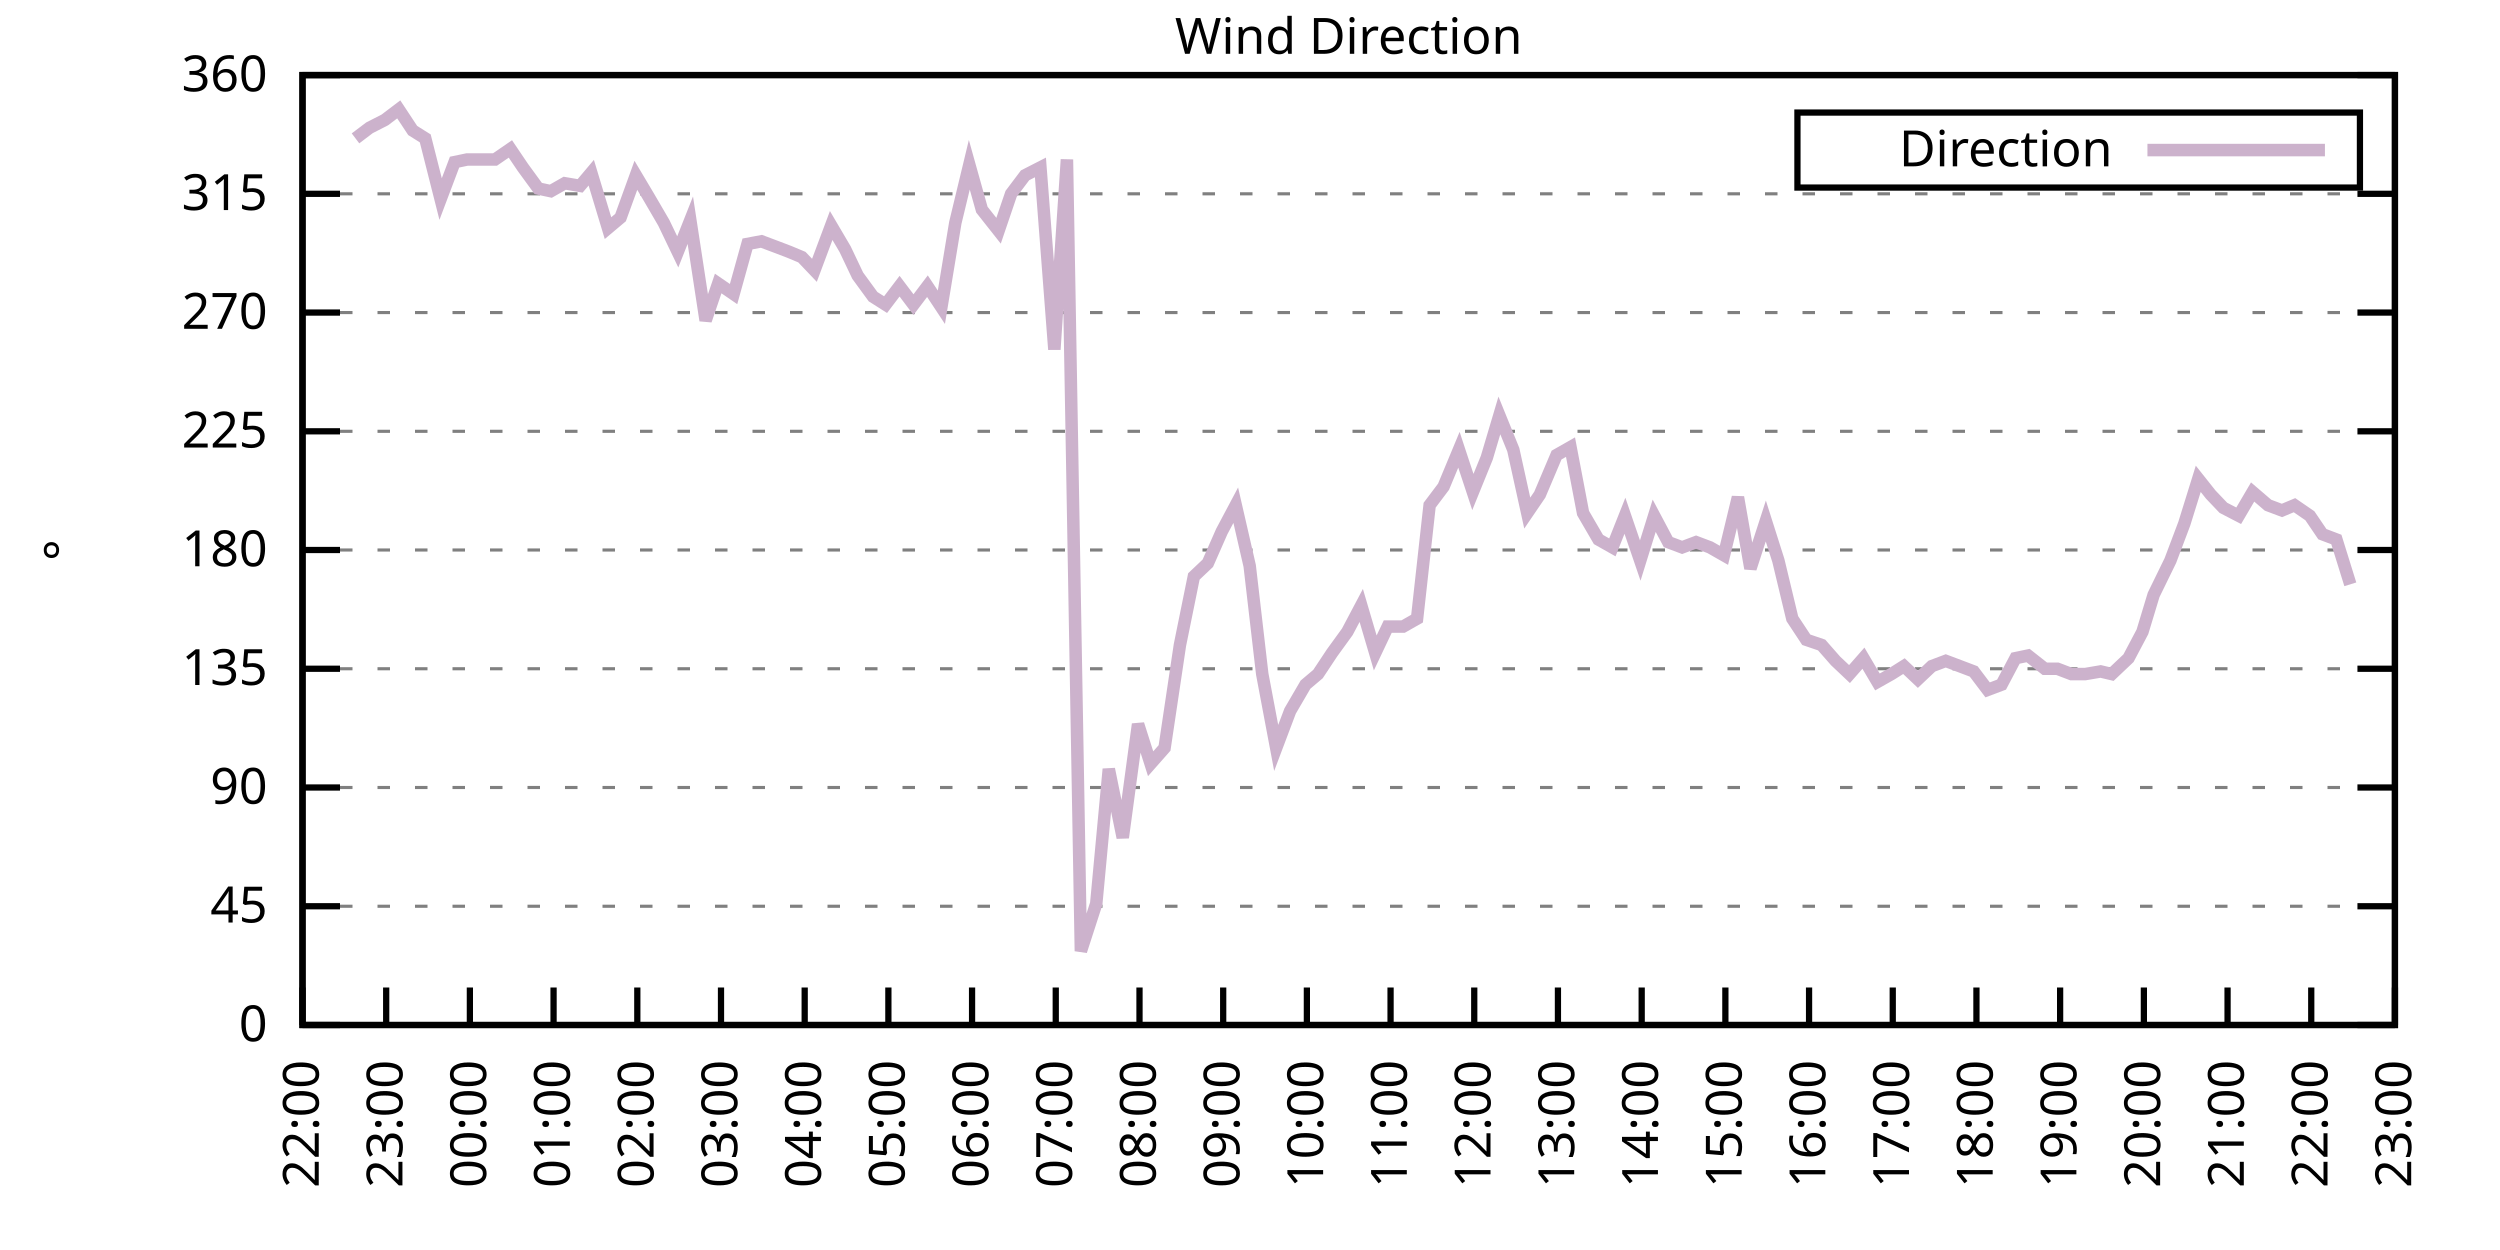
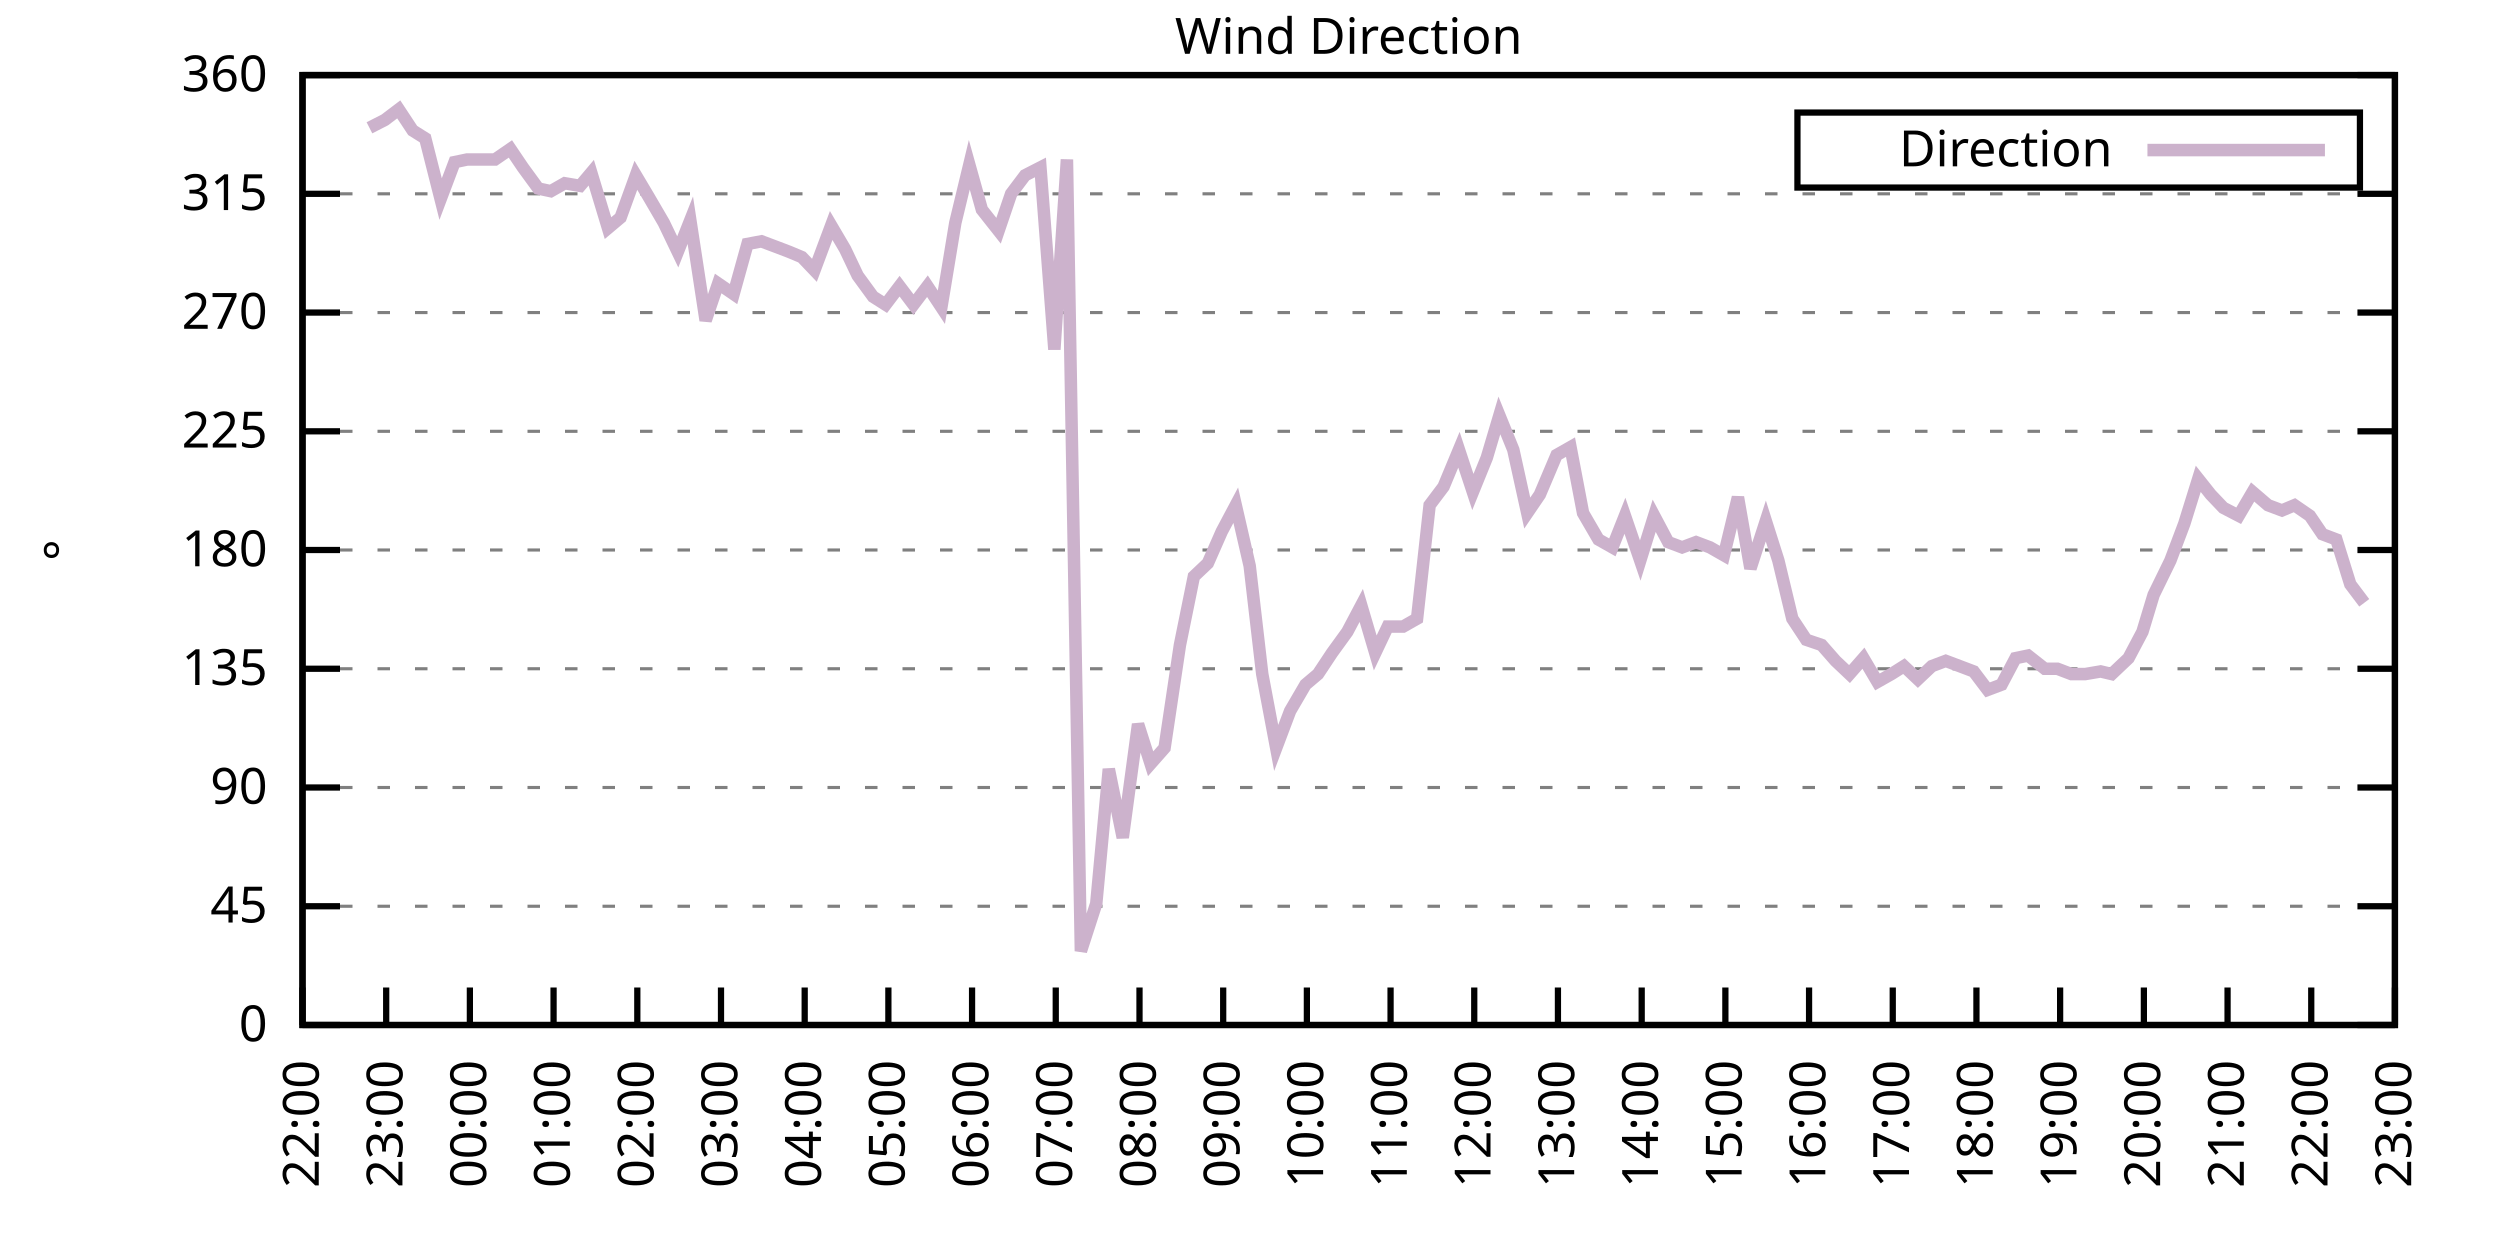
<svg xmlns="http://www.w3.org/2000/svg" xmlns:xlink="http://www.w3.org/1999/xlink" width="400" height="200" viewBox="0 0 400 200">
  <g id="gnuplot_canvas">
    <rect x="0" y="0" width="400" height="200" fill="none" />
    <defs>
      <circle id="gpDot" r="0.5" stroke-width="0.5" stroke="currentColor" />
      <path id="gpPt0" stroke-width="0.333" stroke="currentColor" d="M-1,0 h2 M0,-1 v2" />
      <path id="gpPt1" stroke-width="0.333" stroke="currentColor" d="M-1,-1 L1,1 M1,-1 L-1,1" />
      <path id="gpPt2" stroke-width="0.333" stroke="currentColor" d="M-1,0 L1,0 M0,-1 L0,1 M-1,-1 L1,1 M-1,1 L1,-1" />
      <rect id="gpPt3" stroke-width="0.333" stroke="currentColor" x="-1" y="-1" width="2" height="2" />
      <rect id="gpPt4" stroke-width="0.333" stroke="currentColor" fill="currentColor" x="-1" y="-1" width="2" height="2" />
      <circle id="gpPt5" stroke-width="0.333" stroke="currentColor" cx="0" cy="0" r="1" />
      <use xlink:href="#gpPt5" id="gpPt6" fill="currentColor" stroke="none" />
      <path id="gpPt7" stroke-width="0.333" stroke="currentColor" d="M0,-1.33 L-1.33,0.67 L1.33,0.67 z" />
      <use xlink:href="#gpPt7" id="gpPt8" fill="currentColor" stroke="none" />
      <use xlink:href="#gpPt7" id="gpPt9" stroke="currentColor" transform="rotate(180)" />
      <use xlink:href="#gpPt9" id="gpPt10" fill="currentColor" stroke="none" />
      <use xlink:href="#gpPt3" id="gpPt11" stroke="currentColor" transform="rotate(45)" />
      <use xlink:href="#gpPt11" id="gpPt12" fill="currentColor" stroke="none" />
      <path id="gpPt13" stroke-width="0.333" stroke="currentColor" d="M0,1.330 L1.265,0.411 L0.782,-1.067 L-0.782,-1.076 L-1.265,0.411 z" />
      <use xlink:href="#gpPt13" id="gpPt14" fill="currentColor" stroke="none" />
      <filter id="textbox" filterUnits="objectBoundingBox" x="0" y="0" height="1" width="1">
        <feFlood flood-color="white" flood-opacity="1" result="bgnd" />
        <feComposite in="SourceGraphic" in2="bgnd" operator="atop" />
      </filter>
      <filter id="greybox" filterUnits="objectBoundingBox" x="0" y="0" height="1" width="1">
        <feFlood flood-color="lightgrey" flood-opacity="1" result="grey" />
        <feComposite in="SourceGraphic" in2="grey" operator="atop" />
      </filter>
    </defs>
    <g fill="none" color="white" stroke="currentColor" stroke-width="1.00" stroke-linecap="butt" stroke-linejoin="miter">
</g>
    <g fill="none" color="black" stroke="currentColor" stroke-width="1.00" stroke-linecap="butt" stroke-linejoin="miter">
      <g stroke="none" shape-rendering="crispEdges">
        <polygon fill="rgb(255, 255, 255)" points="48.40,164.00 383.18,164.00 383.18,12.02 48.40,12.02 " />
      </g>
    </g>
    <g fill="none" color="black" stroke="currentColor" stroke-width="1.00" stroke-linecap="butt" stroke-linejoin="miter">
</g>
    <g fill="none" color="black" stroke="black" stroke-width="0.50" stroke-linecap="butt" stroke-linejoin="miter">
</g>
    <g fill="none" color="gray" stroke="currentColor" stroke-width="0.50" stroke-linecap="butt" stroke-linejoin="miter">
      <path stroke="gray" stroke-dasharray="2,4" class="gridline" d="M48.40,164.00 L383.19,164.00  " />
    </g>
    <g fill="none" color="gray" stroke="gray" stroke-width="1.00" stroke-linecap="butt" stroke-linejoin="miter">
</g>
    <g fill="none" color="black" stroke="currentColor" stroke-width="1.00" stroke-linecap="butt" stroke-linejoin="miter">
      <path stroke="black" d="M48.40,164.00 L54.40,164.00 M383.19,164.00 L377.19,164.00  " />
      <g transform="translate(42.80,166.60)" stroke="none" fill="black" font-family="Sans" font-size="8.00" text-anchor="end">
        <text>
          <tspan font-family="Sans"> 0</tspan>
        </text>
      </g>
    </g>
    <g fill="none" color="black" stroke="currentColor" stroke-width="1.00" stroke-linecap="butt" stroke-linejoin="miter">
</g>
    <g fill="none" color="black" stroke="black" stroke-width="0.50" stroke-linecap="butt" stroke-linejoin="miter">
</g>
    <g fill="none" color="gray" stroke="currentColor" stroke-width="0.50" stroke-linecap="butt" stroke-linejoin="miter">
      <path stroke="gray" stroke-dasharray="2,4" class="gridline" d="M48.40,145.00 L383.19,145.00  " />
    </g>
    <g fill="none" color="gray" stroke="gray" stroke-width="1.00" stroke-linecap="butt" stroke-linejoin="miter">
</g>
    <g fill="none" color="black" stroke="currentColor" stroke-width="1.00" stroke-linecap="butt" stroke-linejoin="miter">
      <path stroke="black" d="M48.40,145.00 L54.40,145.00 M383.19,145.00 L377.19,145.00  " />
      <g transform="translate(42.80,147.60)" stroke="none" fill="black" font-family="Sans" font-size="8.00" text-anchor="end">
        <text>
          <tspan font-family="Sans"> 45</tspan>
        </text>
      </g>
    </g>
    <g fill="none" color="black" stroke="currentColor" stroke-width="1.00" stroke-linecap="butt" stroke-linejoin="miter">
</g>
    <g fill="none" color="black" stroke="black" stroke-width="0.50" stroke-linecap="butt" stroke-linejoin="miter">
</g>
    <g fill="none" color="gray" stroke="currentColor" stroke-width="0.50" stroke-linecap="butt" stroke-linejoin="miter">
      <path stroke="gray" stroke-dasharray="2,4" class="gridline" d="M48.40,126.00 L383.19,126.00  " />
    </g>
    <g fill="none" color="gray" stroke="gray" stroke-width="1.00" stroke-linecap="butt" stroke-linejoin="miter">
</g>
    <g fill="none" color="black" stroke="currentColor" stroke-width="1.00" stroke-linecap="butt" stroke-linejoin="miter">
      <path stroke="black" d="M48.40,126.00 L54.40,126.00 M383.19,126.00 L377.19,126.00  " />
      <g transform="translate(42.80,128.60)" stroke="none" fill="black" font-family="Sans" font-size="8.00" text-anchor="end">
        <text>
          <tspan font-family="Sans"> 90</tspan>
        </text>
      </g>
    </g>
    <g fill="none" color="black" stroke="currentColor" stroke-width="1.00" stroke-linecap="butt" stroke-linejoin="miter">
</g>
    <g fill="none" color="black" stroke="black" stroke-width="0.50" stroke-linecap="butt" stroke-linejoin="miter">
</g>
    <g fill="none" color="gray" stroke="currentColor" stroke-width="0.50" stroke-linecap="butt" stroke-linejoin="miter">
      <path stroke="gray" stroke-dasharray="2,4" class="gridline" d="M48.40,107.00 L383.19,107.00  " />
    </g>
    <g fill="none" color="gray" stroke="gray" stroke-width="1.00" stroke-linecap="butt" stroke-linejoin="miter">
</g>
    <g fill="none" color="black" stroke="currentColor" stroke-width="1.00" stroke-linecap="butt" stroke-linejoin="miter">
      <path stroke="black" d="M48.40,107.00 L54.40,107.00 M383.19,107.00 L377.19,107.00  " />
      <g transform="translate(42.80,109.60)" stroke="none" fill="black" font-family="Sans" font-size="8.00" text-anchor="end">
        <text>
          <tspan font-family="Sans"> 135</tspan>
        </text>
      </g>
    </g>
    <g fill="none" color="black" stroke="currentColor" stroke-width="1.00" stroke-linecap="butt" stroke-linejoin="miter">
</g>
    <g fill="none" color="black" stroke="black" stroke-width="0.50" stroke-linecap="butt" stroke-linejoin="miter">
</g>
    <g fill="none" color="gray" stroke="currentColor" stroke-width="0.50" stroke-linecap="butt" stroke-linejoin="miter">
      <path stroke="gray" stroke-dasharray="2,4" class="gridline" d="M48.40,88.00 L383.19,88.00  " />
    </g>
    <g fill="none" color="gray" stroke="gray" stroke-width="1.00" stroke-linecap="butt" stroke-linejoin="miter">
</g>
    <g fill="none" color="black" stroke="currentColor" stroke-width="1.00" stroke-linecap="butt" stroke-linejoin="miter">
      <path stroke="black" d="M48.40,88.00 L54.40,88.00 M383.19,88.00 L377.19,88.00  " />
      <g transform="translate(42.80,90.60)" stroke="none" fill="black" font-family="Sans" font-size="8.00" text-anchor="end">
        <text>
          <tspan font-family="Sans"> 180</tspan>
        </text>
      </g>
    </g>
    <g fill="none" color="black" stroke="currentColor" stroke-width="1.00" stroke-linecap="butt" stroke-linejoin="miter">
</g>
    <g fill="none" color="black" stroke="black" stroke-width="0.50" stroke-linecap="butt" stroke-linejoin="miter">
</g>
    <g fill="none" color="gray" stroke="currentColor" stroke-width="0.50" stroke-linecap="butt" stroke-linejoin="miter">
      <path stroke="gray" stroke-dasharray="2,4" class="gridline" d="M48.40,69.01 L383.19,69.01  " />
    </g>
    <g fill="none" color="gray" stroke="gray" stroke-width="1.00" stroke-linecap="butt" stroke-linejoin="miter">
</g>
    <g fill="none" color="black" stroke="currentColor" stroke-width="1.00" stroke-linecap="butt" stroke-linejoin="miter">
      <path stroke="black" d="M48.40,69.01 L54.40,69.01 M383.19,69.01 L377.19,69.01  " />
      <g transform="translate(42.80,71.61)" stroke="none" fill="black" font-family="Sans" font-size="8.00" text-anchor="end">
        <text>
          <tspan font-family="Sans"> 225</tspan>
        </text>
      </g>
    </g>
    <g fill="none" color="black" stroke="currentColor" stroke-width="1.00" stroke-linecap="butt" stroke-linejoin="miter">
</g>
    <g fill="none" color="black" stroke="black" stroke-width="0.50" stroke-linecap="butt" stroke-linejoin="miter">
</g>
    <g fill="none" color="gray" stroke="currentColor" stroke-width="0.50" stroke-linecap="butt" stroke-linejoin="miter">
      <path stroke="gray" stroke-dasharray="2,4" class="gridline" d="M48.40,50.01 L383.19,50.01  " />
    </g>
    <g fill="none" color="gray" stroke="gray" stroke-width="1.00" stroke-linecap="butt" stroke-linejoin="miter">
</g>
    <g fill="none" color="black" stroke="currentColor" stroke-width="1.00" stroke-linecap="butt" stroke-linejoin="miter">
      <path stroke="black" d="M48.40,50.01 L54.40,50.01 M383.19,50.01 L377.19,50.01  " />
      <g transform="translate(42.80,52.61)" stroke="none" fill="black" font-family="Sans" font-size="8.00" text-anchor="end">
        <text>
          <tspan font-family="Sans"> 270</tspan>
        </text>
      </g>
    </g>
    <g fill="none" color="black" stroke="currentColor" stroke-width="1.00" stroke-linecap="butt" stroke-linejoin="miter">
</g>
    <g fill="none" color="black" stroke="black" stroke-width="0.50" stroke-linecap="butt" stroke-linejoin="miter">
</g>
    <g fill="none" color="gray" stroke="currentColor" stroke-width="0.50" stroke-linecap="butt" stroke-linejoin="miter">
      <path stroke="gray" stroke-dasharray="2,4" class="gridline" d="M48.40,31.01 L383.19,31.01  " />
    </g>
    <g fill="none" color="gray" stroke="gray" stroke-width="1.00" stroke-linecap="butt" stroke-linejoin="miter">
</g>
    <g fill="none" color="black" stroke="currentColor" stroke-width="1.00" stroke-linecap="butt" stroke-linejoin="miter">
      <path stroke="black" d="M48.40,31.01 L54.40,31.01 M383.19,31.01 L377.19,31.01  " />
      <g transform="translate(42.80,33.61)" stroke="none" fill="black" font-family="Sans" font-size="8.00" text-anchor="end">
        <text>
          <tspan font-family="Sans"> 315</tspan>
        </text>
      </g>
    </g>
    <g fill="none" color="black" stroke="currentColor" stroke-width="1.00" stroke-linecap="butt" stroke-linejoin="miter">
</g>
    <g fill="none" color="black" stroke="black" stroke-width="0.50" stroke-linecap="butt" stroke-linejoin="miter">
</g>
    <g fill="none" color="gray" stroke="currentColor" stroke-width="0.50" stroke-linecap="butt" stroke-linejoin="miter">
      <path stroke="gray" stroke-dasharray="2,4" class="gridline" d="M48.40,12.01 L383.19,12.01  " />
    </g>
    <g fill="none" color="gray" stroke="gray" stroke-width="1.00" stroke-linecap="butt" stroke-linejoin="miter">
</g>
    <g fill="none" color="black" stroke="currentColor" stroke-width="1.00" stroke-linecap="butt" stroke-linejoin="miter">
      <path stroke="black" d="M48.40,12.01 L54.40,12.01 M383.19,12.01 L377.19,12.01  " />
      <g transform="translate(42.80,14.61)" stroke="none" fill="black" font-family="Sans" font-size="8.00" text-anchor="end">
        <text>
          <tspan font-family="Sans"> 360</tspan>
        </text>
      </g>
    </g>
    <g fill="none" color="black" stroke="currentColor" stroke-width="1.00" stroke-linecap="butt" stroke-linejoin="miter">
      <path stroke="black" d="M48.40,164.00 L48.40,158.00  " />
      <g transform="translate(51.00,169.60) rotate(270.00)" stroke="none" fill="black" font-family="Sans" font-size="8.00" text-anchor="end">
        <text>
          <tspan font-family="Sans">22:00</tspan>
        </text>
      </g>
    </g>
    <g fill="none" color="black" stroke="currentColor" stroke-width="1.00" stroke-linecap="butt" stroke-linejoin="miter">
      <path stroke="black" d="M61.79,164.00 L61.79,158.00  " />
      <g transform="translate(64.39,169.60) rotate(270.00)" stroke="none" fill="black" font-family="Sans" font-size="8.00" text-anchor="end">
        <text>
          <tspan font-family="Sans">23:00</tspan>
        </text>
      </g>
    </g>
    <g fill="none" color="black" stroke="currentColor" stroke-width="1.00" stroke-linecap="butt" stroke-linejoin="miter">
      <path stroke="black" d="M75.18,164.00 L75.18,158.00  " />
      <g transform="translate(77.78,169.60) rotate(270.00)" stroke="none" fill="black" font-family="Sans" font-size="8.00" text-anchor="end">
        <text>
          <tspan font-family="Sans">00:00</tspan>
        </text>
      </g>
    </g>
    <g fill="none" color="black" stroke="currentColor" stroke-width="1.00" stroke-linecap="butt" stroke-linejoin="miter">
      <path stroke="black" d="M88.57,164.00 L88.57,158.00  " />
      <g transform="translate(91.17,169.60) rotate(270.00)" stroke="none" fill="black" font-family="Sans" font-size="8.00" text-anchor="end">
        <text>
          <tspan font-family="Sans">01:00</tspan>
        </text>
      </g>
    </g>
    <g fill="none" color="black" stroke="currentColor" stroke-width="1.00" stroke-linecap="butt" stroke-linejoin="miter">
      <path stroke="black" d="M101.97,164.00 L101.97,158.00  " />
      <g transform="translate(104.57,169.60) rotate(270.00)" stroke="none" fill="black" font-family="Sans" font-size="8.00" text-anchor="end">
        <text>
          <tspan font-family="Sans">02:00</tspan>
        </text>
      </g>
    </g>
    <g fill="none" color="black" stroke="currentColor" stroke-width="1.00" stroke-linecap="butt" stroke-linejoin="miter">
      <path stroke="black" d="M115.36,164.00 L115.36,158.00  " />
      <g transform="translate(117.96,169.60) rotate(270.00)" stroke="none" fill="black" font-family="Sans" font-size="8.00" text-anchor="end">
        <text>
          <tspan font-family="Sans">03:00</tspan>
        </text>
      </g>
    </g>
    <g fill="none" color="black" stroke="currentColor" stroke-width="1.00" stroke-linecap="butt" stroke-linejoin="miter">
      <path stroke="black" d="M128.75,164.00 L128.75,158.00  " />
      <g transform="translate(131.35,169.60) rotate(270.00)" stroke="none" fill="black" font-family="Sans" font-size="8.00" text-anchor="end">
        <text>
          <tspan font-family="Sans">04:00</tspan>
        </text>
      </g>
    </g>
    <g fill="none" color="black" stroke="currentColor" stroke-width="1.00" stroke-linecap="butt" stroke-linejoin="miter">
      <path stroke="black" d="M142.14,164.00 L142.14,158.00  " />
      <g transform="translate(144.74,169.60) rotate(270.00)" stroke="none" fill="black" font-family="Sans" font-size="8.00" text-anchor="end">
        <text>
          <tspan font-family="Sans">05:00</tspan>
        </text>
      </g>
    </g>
    <g fill="none" color="black" stroke="currentColor" stroke-width="1.00" stroke-linecap="butt" stroke-linejoin="miter">
      <path stroke="black" d="M155.53,164.00 L155.53,158.00  " />
      <g transform="translate(158.13,169.60) rotate(270.00)" stroke="none" fill="black" font-family="Sans" font-size="8.00" text-anchor="end">
        <text>
          <tspan font-family="Sans">06:00</tspan>
        </text>
      </g>
    </g>
    <g fill="none" color="black" stroke="currentColor" stroke-width="1.00" stroke-linecap="butt" stroke-linejoin="miter">
      <path stroke="black" d="M168.92,164.00 L168.92,158.00  " />
      <g transform="translate(171.52,169.60) rotate(270.00)" stroke="none" fill="black" font-family="Sans" font-size="8.00" text-anchor="end">
        <text>
          <tspan font-family="Sans">07:00</tspan>
        </text>
      </g>
    </g>
    <g fill="none" color="black" stroke="currentColor" stroke-width="1.00" stroke-linecap="butt" stroke-linejoin="miter">
      <path stroke="black" d="M182.32,164.00 L182.32,158.00  " />
      <g transform="translate(184.92,169.60) rotate(270.00)" stroke="none" fill="black" font-family="Sans" font-size="8.00" text-anchor="end">
        <text>
          <tspan font-family="Sans">08:00</tspan>
        </text>
      </g>
    </g>
    <g fill="none" color="black" stroke="currentColor" stroke-width="1.00" stroke-linecap="butt" stroke-linejoin="miter">
      <path stroke="black" d="M195.71,164.00 L195.71,158.00  " />
      <g transform="translate(198.31,169.60) rotate(270.00)" stroke="none" fill="black" font-family="Sans" font-size="8.00" text-anchor="end">
        <text>
          <tspan font-family="Sans">09:00</tspan>
        </text>
      </g>
    </g>
    <g fill="none" color="black" stroke="currentColor" stroke-width="1.00" stroke-linecap="butt" stroke-linejoin="miter">
      <path stroke="black" d="M209.10,164.00 L209.10,158.00  " />
      <g transform="translate(211.70,169.60) rotate(270.00)" stroke="none" fill="black" font-family="Sans" font-size="8.00" text-anchor="end">
        <text>
          <tspan font-family="Sans">10:00</tspan>
        </text>
      </g>
    </g>
    <g fill="none" color="black" stroke="currentColor" stroke-width="1.00" stroke-linecap="butt" stroke-linejoin="miter">
      <path stroke="black" d="M222.49,164.00 L222.49,158.00  " />
      <g transform="translate(225.09,169.60) rotate(270.00)" stroke="none" fill="black" font-family="Sans" font-size="8.00" text-anchor="end">
        <text>
          <tspan font-family="Sans">11:00</tspan>
        </text>
      </g>
    </g>
    <g fill="none" color="black" stroke="currentColor" stroke-width="1.00" stroke-linecap="butt" stroke-linejoin="miter">
      <path stroke="black" d="M235.88,164.00 L235.88,158.00  " />
      <g transform="translate(238.48,169.60) rotate(270.00)" stroke="none" fill="black" font-family="Sans" font-size="8.00" text-anchor="end">
        <text>
          <tspan font-family="Sans">12:00</tspan>
        </text>
      </g>
    </g>
    <g fill="none" color="black" stroke="currentColor" stroke-width="1.00" stroke-linecap="butt" stroke-linejoin="miter">
      <path stroke="black" d="M249.27,164.00 L249.27,158.00  " />
      <g transform="translate(251.87,169.60) rotate(270.00)" stroke="none" fill="black" font-family="Sans" font-size="8.00" text-anchor="end">
        <text>
          <tspan font-family="Sans">13:00</tspan>
        </text>
      </g>
    </g>
    <g fill="none" color="black" stroke="currentColor" stroke-width="1.00" stroke-linecap="butt" stroke-linejoin="miter">
      <path stroke="black" d="M262.67,164.00 L262.67,158.00  " />
      <g transform="translate(265.27,169.60) rotate(270.00)" stroke="none" fill="black" font-family="Sans" font-size="8.00" text-anchor="end">
        <text>
          <tspan font-family="Sans">14:00</tspan>
        </text>
      </g>
    </g>
    <g fill="none" color="black" stroke="currentColor" stroke-width="1.00" stroke-linecap="butt" stroke-linejoin="miter">
      <path stroke="black" d="M276.06,164.00 L276.06,158.00  " />
      <g transform="translate(278.66,169.60) rotate(270.00)" stroke="none" fill="black" font-family="Sans" font-size="8.00" text-anchor="end">
        <text>
          <tspan font-family="Sans">15:00</tspan>
        </text>
      </g>
    </g>
    <g fill="none" color="black" stroke="currentColor" stroke-width="1.00" stroke-linecap="butt" stroke-linejoin="miter">
      <path stroke="black" d="M289.45,164.00 L289.45,158.00  " />
      <g transform="translate(292.05,169.60) rotate(270.00)" stroke="none" fill="black" font-family="Sans" font-size="8.00" text-anchor="end">
        <text>
          <tspan font-family="Sans">16:00</tspan>
        </text>
      </g>
    </g>
    <g fill="none" color="black" stroke="currentColor" stroke-width="1.00" stroke-linecap="butt" stroke-linejoin="miter">
      <path stroke="black" d="M302.84,164.00 L302.84,158.00  " />
      <g transform="translate(305.44,169.60) rotate(270.00)" stroke="none" fill="black" font-family="Sans" font-size="8.00" text-anchor="end">
        <text>
          <tspan font-family="Sans">17:00</tspan>
        </text>
      </g>
    </g>
    <g fill="none" color="black" stroke="currentColor" stroke-width="1.00" stroke-linecap="butt" stroke-linejoin="miter">
      <path stroke="black" d="M316.23,164.00 L316.23,158.00  " />
      <g transform="translate(318.83,169.60) rotate(270.00)" stroke="none" fill="black" font-family="Sans" font-size="8.00" text-anchor="end">
        <text>
          <tspan font-family="Sans">18:00</tspan>
        </text>
      </g>
    </g>
    <g fill="none" color="black" stroke="currentColor" stroke-width="1.00" stroke-linecap="butt" stroke-linejoin="miter">
      <path stroke="black" d="M329.62,164.00 L329.62,158.00  " />
      <g transform="translate(332.22,169.60) rotate(270.00)" stroke="none" fill="black" font-family="Sans" font-size="8.00" text-anchor="end">
        <text>
          <tspan font-family="Sans">19:00</tspan>
        </text>
      </g>
    </g>
    <g fill="none" color="black" stroke="currentColor" stroke-width="1.00" stroke-linecap="butt" stroke-linejoin="miter">
      <path stroke="black" d="M343.02,164.00 L343.02,158.00  " />
      <g transform="translate(345.62,169.60) rotate(270.00)" stroke="none" fill="black" font-family="Sans" font-size="8.00" text-anchor="end">
        <text>
          <tspan font-family="Sans">20:00</tspan>
        </text>
      </g>
    </g>
    <g fill="none" color="black" stroke="currentColor" stroke-width="1.00" stroke-linecap="butt" stroke-linejoin="miter">
      <path stroke="black" d="M356.41,164.00 L356.41,158.00  " />
      <g transform="translate(359.01,169.60) rotate(270.00)" stroke="none" fill="black" font-family="Sans" font-size="8.00" text-anchor="end">
        <text>
          <tspan font-family="Sans">21:00</tspan>
        </text>
      </g>
    </g>
    <g fill="none" color="black" stroke="currentColor" stroke-width="1.00" stroke-linecap="butt" stroke-linejoin="miter">
      <path stroke="black" d="M369.80,164.00 L369.80,158.00  " />
      <g transform="translate(372.40,169.60) rotate(270.00)" stroke="none" fill="black" font-family="Sans" font-size="8.00" text-anchor="end">
        <text>
          <tspan font-family="Sans">22:00</tspan>
        </text>
      </g>
    </g>
    <g fill="none" color="black" stroke="currentColor" stroke-width="1.00" stroke-linecap="butt" stroke-linejoin="miter">
      <path stroke="black" d="M383.19,164.00 L383.19,158.00  " />
      <g transform="translate(385.79,169.60) rotate(270.00)" stroke="none" fill="black" font-family="Sans" font-size="8.00" text-anchor="end">
        <text>
          <tspan font-family="Sans">23:00</tspan>
        </text>
      </g>
    </g>
    <g fill="none" color="black" stroke="currentColor" stroke-width="1.00" stroke-linecap="butt" stroke-linejoin="miter">
</g>
    <g fill="none" color="black" stroke="currentColor" stroke-width="1.00" stroke-linecap="butt" stroke-linejoin="miter">
      <path stroke="black" d="M48.40,12.01 L48.40,164.00 L383.19,164.00 L383.19,12.01 L48.40,12.01 Z  " />
    </g>
    <g fill="none" color="black" stroke="currentColor" stroke-width="1.00" stroke-linecap="butt" stroke-linejoin="miter">
</g>
    <g fill="none" color="black" stroke="currentColor" stroke-width="1.00" stroke-linecap="butt" stroke-linejoin="miter">
      <path stroke="black" d="M287.59,30.01 L287.59,18.01 L377.59,18.01 L377.59,30.01 L287.59,30.01 Z  " />
    </g>
    <g id="Wind_direction_plot_1">
      <g fill="none" color="white" stroke="black" stroke-width="2.00" stroke-linecap="butt" stroke-linejoin="miter">
</g>
      <g fill="none" color="black" stroke="currentColor" stroke-width="2.00" stroke-linecap="butt" stroke-linejoin="miter">
        <g transform="translate(337.99,26.61)" stroke="none" fill="black" font-family="Sans" font-size="8.00" text-anchor="end">
          <text>
            <tspan font-family="Sans">Direction</tspan>
          </text>
        </g>
      </g>
      <g fill="none" color="black" stroke="currentColor" stroke-width="2.00" stroke-linecap="butt" stroke-linejoin="miter">
-         <path stroke="rgb(204, 178, 204)" d="M343.59,24.01 L371.99,24.01 M56.88,22.14 L59.11,20.45 L61.57,19.19 L63.80,17.50 L66.03,20.88 L68.04,22.14   L70.50,31.85 L72.73,25.94 L74.74,25.52 L77.19,25.52 L79.20,25.52 L81.66,23.83 L83.66,26.79 L86.12,30.16   L88.13,30.59 L90.36,29.32 L92.82,29.74 L94.60,27.63 L97.28,36.50 L99.29,34.81 L101.74,28.05 L103.75,31.43   L106.21,35.65 L108.44,40.30 L110.45,35.23 L112.90,51.27 L114.91,45.36 L117.37,47.05 L119.60,39.03 L121.83,38.61   L124.06,39.45 L126.29,40.30 L128.30,41.14 L130.31,43.25 L132.99,36.08 L135.22,39.87 L137.23,44.10 L139.69,47.47   L141.69,48.74 L143.93,45.79 L146.16,48.74 L148.39,45.79 L150.62,49.16 L152.85,35.65 L155.09,26.36 L157.10,33.54   L159.77,36.92 L161.78,31.01 L164.01,28.05 L166.47,26.79 L168.70,55.92 L170.71,25.52 L172.94,152.18 L175.40,144.58   L177.41,123.05 L179.64,134.02 L182.09,115.87 L184.10,122.20 L186.33,119.67 L188.79,103.20 L191.02,92.23 L193.25,90.12   L195.48,85.05 L197.72,80.83 L199.95,90.54 L201.96,107.85 L204.19,119.67 L206.42,113.76 L208.88,109.54 L210.88,107.85   L213.12,104.47 L215.57,101.09 L217.80,96.87 L220.04,104.47 L222.04,100.25 L224.50,100.25 L226.73,98.98 L228.74,80.83   L230.97,77.87 L233.43,71.96 L235.66,78.72 L237.89,73.23 L239.90,66.47 L242.13,71.96 L244.36,82.09 L246.37,79.14   L249.05,72.81 L251.28,71.54 L253.29,82.09 L255.75,86.32 L257.98,87.58 L259.99,82.52 L262.44,89.69 L264.67,82.52   L266.91,86.74 L269.14,87.58 L271.37,86.74 L273.60,87.58 L275.83,88.85 L278.07,79.56 L280.07,90.96 L282.53,83.36   L284.54,89.69 L286.77,98.98 L289.00,102.36 L291.46,103.20 L293.69,105.74 L295.92,107.85 L298.15,105.31 L300.39,109.11   L302.62,107.85 L304.63,106.58 L306.86,108.69 L309.09,106.58 L311.32,105.74 L313.55,106.58 L315.79,107.43 L318.02,110.38   L320.25,109.54 L322.48,105.31 L324.49,104.89 L327.17,107.00 L329.18,107.00 L331.41,107.85 L333.64,107.85 L336.10,107.43   L337.88,107.85 L340.56,105.31 L342.79,101.09 L344.58,95.18 L347.26,89.69 L349.49,83.78 L351.72,76.61 L353.73,79.14   L355.74,81.25 L358.19,82.52 L360.42,78.72 L362.88,80.83 L365.11,81.67 L367.12,80.83 L369.58,82.52 L371.58,85.47   L373.82,86.32 L376.05,93.49  " />
+         <path stroke="rgb(204, 178, 204)" d="M343.59,24.01 L371.99,24.01 M59.11,20.45 L61.57,19.19 L63.80,17.50 L66.03,20.88 L68.04,22.14 L70.50,31.85   L72.73,25.94 L74.74,25.52 L77.19,25.52 L79.20,25.52 L81.66,23.83 L83.66,26.79 L86.12,30.16 L88.13,30.59   L90.36,29.32 L92.82,29.74 L94.60,27.63 L97.28,36.50 L99.29,34.81 L101.74,28.05 L103.75,31.43 L106.21,35.65   L108.44,40.30 L110.45,35.23 L112.90,51.27 L114.91,45.36 L117.37,47.05 L119.60,39.03 L121.83,38.61 L124.06,39.45   L126.29,40.30 L128.30,41.14 L130.31,43.25 L132.99,36.08 L135.22,39.87 L137.23,44.10 L139.69,47.47 L141.69,48.74   L143.93,45.79 L146.16,48.74 L148.39,45.79 L150.62,49.16 L152.85,35.65 L155.09,26.36 L157.10,33.54 L159.77,36.92   L161.78,31.01 L164.01,28.05 L166.47,26.79 L168.70,55.92 L170.71,25.52 L172.94,152.18 L175.40,144.58 L177.41,123.05   L179.64,134.02 L182.09,115.87 L184.10,122.20 L186.33,119.67 L188.79,103.20 L191.02,92.23 L193.25,90.12 L195.48,85.05   L197.72,80.83 L199.95,90.54 L201.96,107.85 L204.19,119.67 L206.42,113.76 L208.88,109.54 L210.88,107.85 L213.12,104.47   L215.57,101.09 L217.80,96.87 L220.04,104.47 L222.04,100.25 L224.50,100.25 L226.73,98.98 L228.74,80.83 L230.97,77.87   L233.43,71.96 L235.66,78.72 L237.89,73.23 L239.90,66.47 L242.13,71.96 L244.36,82.09 L246.37,79.14 L249.05,72.81   L251.28,71.54 L253.29,82.09 L255.75,86.32 L257.98,87.58 L259.99,82.52 L262.44,89.69 L264.67,82.52 L266.91,86.74   L269.14,87.58 L271.37,86.74 L273.60,87.58 L275.83,88.85 L278.07,79.56 L280.07,90.96 L282.53,83.36 L284.54,89.69   L286.77,98.98 L289.00,102.36 L291.46,103.20 L293.69,105.74 L295.92,107.85 L298.15,105.31 L300.39,109.11 L302.62,107.85   L304.63,106.58 L306.86,108.69 L309.09,106.58 L311.32,105.74 L313.55,106.58 L315.79,107.43 L318.02,110.38 L320.25,109.54   L322.48,105.31 L324.49,104.89 L327.17,107.00 L329.18,107.00 L331.41,107.85 L333.64,107.85 L336.10,107.43 L337.88,107.85   L340.56,105.31 L342.79,101.09 L344.58,95.18 L347.26,89.69 L349.49,83.78 L351.72,76.61 L353.73,79.14 L355.74,81.25   L358.19,82.52 L360.42,78.72 L362.88,80.83 L365.11,81.67 L367.12,80.83 L369.58,82.52 L371.58,85.47 L373.82,86.32   L376.05,93.49 L378.28,96.45  " />
      </g>
    </g>
    <g fill="none" color="black" stroke="currentColor" stroke-width="2.00" stroke-linecap="butt" stroke-linejoin="miter">
</g>
    <g fill="none" color="black" stroke="black" stroke-width="1.00" stroke-linecap="butt" stroke-linejoin="miter">
</g>
    <g fill="none" color="black" stroke="currentColor" stroke-width="1.00" stroke-linecap="butt" stroke-linejoin="miter">
      <path stroke="black" d="M48.40,12.01 L48.40,164.00 L383.19,164.00 L383.19,12.01 L48.40,12.01 Z  " />
      <g transform="translate(12.80,88.01) rotate(270.00)" stroke="none" fill="black" font-family="Sans" font-size="8.00" text-anchor="middle">
        <text>
          <tspan font-family="Sans">°</tspan>
        </text>
      </g>
    </g>
    <g fill="none" color="black" stroke="currentColor" stroke-width="1.00" stroke-linecap="butt" stroke-linejoin="miter">
</g>
    <g fill="none" color="black" stroke="currentColor" stroke-width="1.00" stroke-linecap="butt" stroke-linejoin="miter">
      <g transform="translate(215.79,8.61)" stroke="none" fill="black" font-family="Sans" font-size="8.00" text-anchor="middle">
        <text>
          <tspan font-family="Sans">Wind Direction</tspan>
        </text>
      </g>
    </g>
    <g fill="none" color="black" stroke="currentColor" stroke-width="1.00" stroke-linecap="butt" stroke-linejoin="miter">
</g>
  </g>
</svg>
